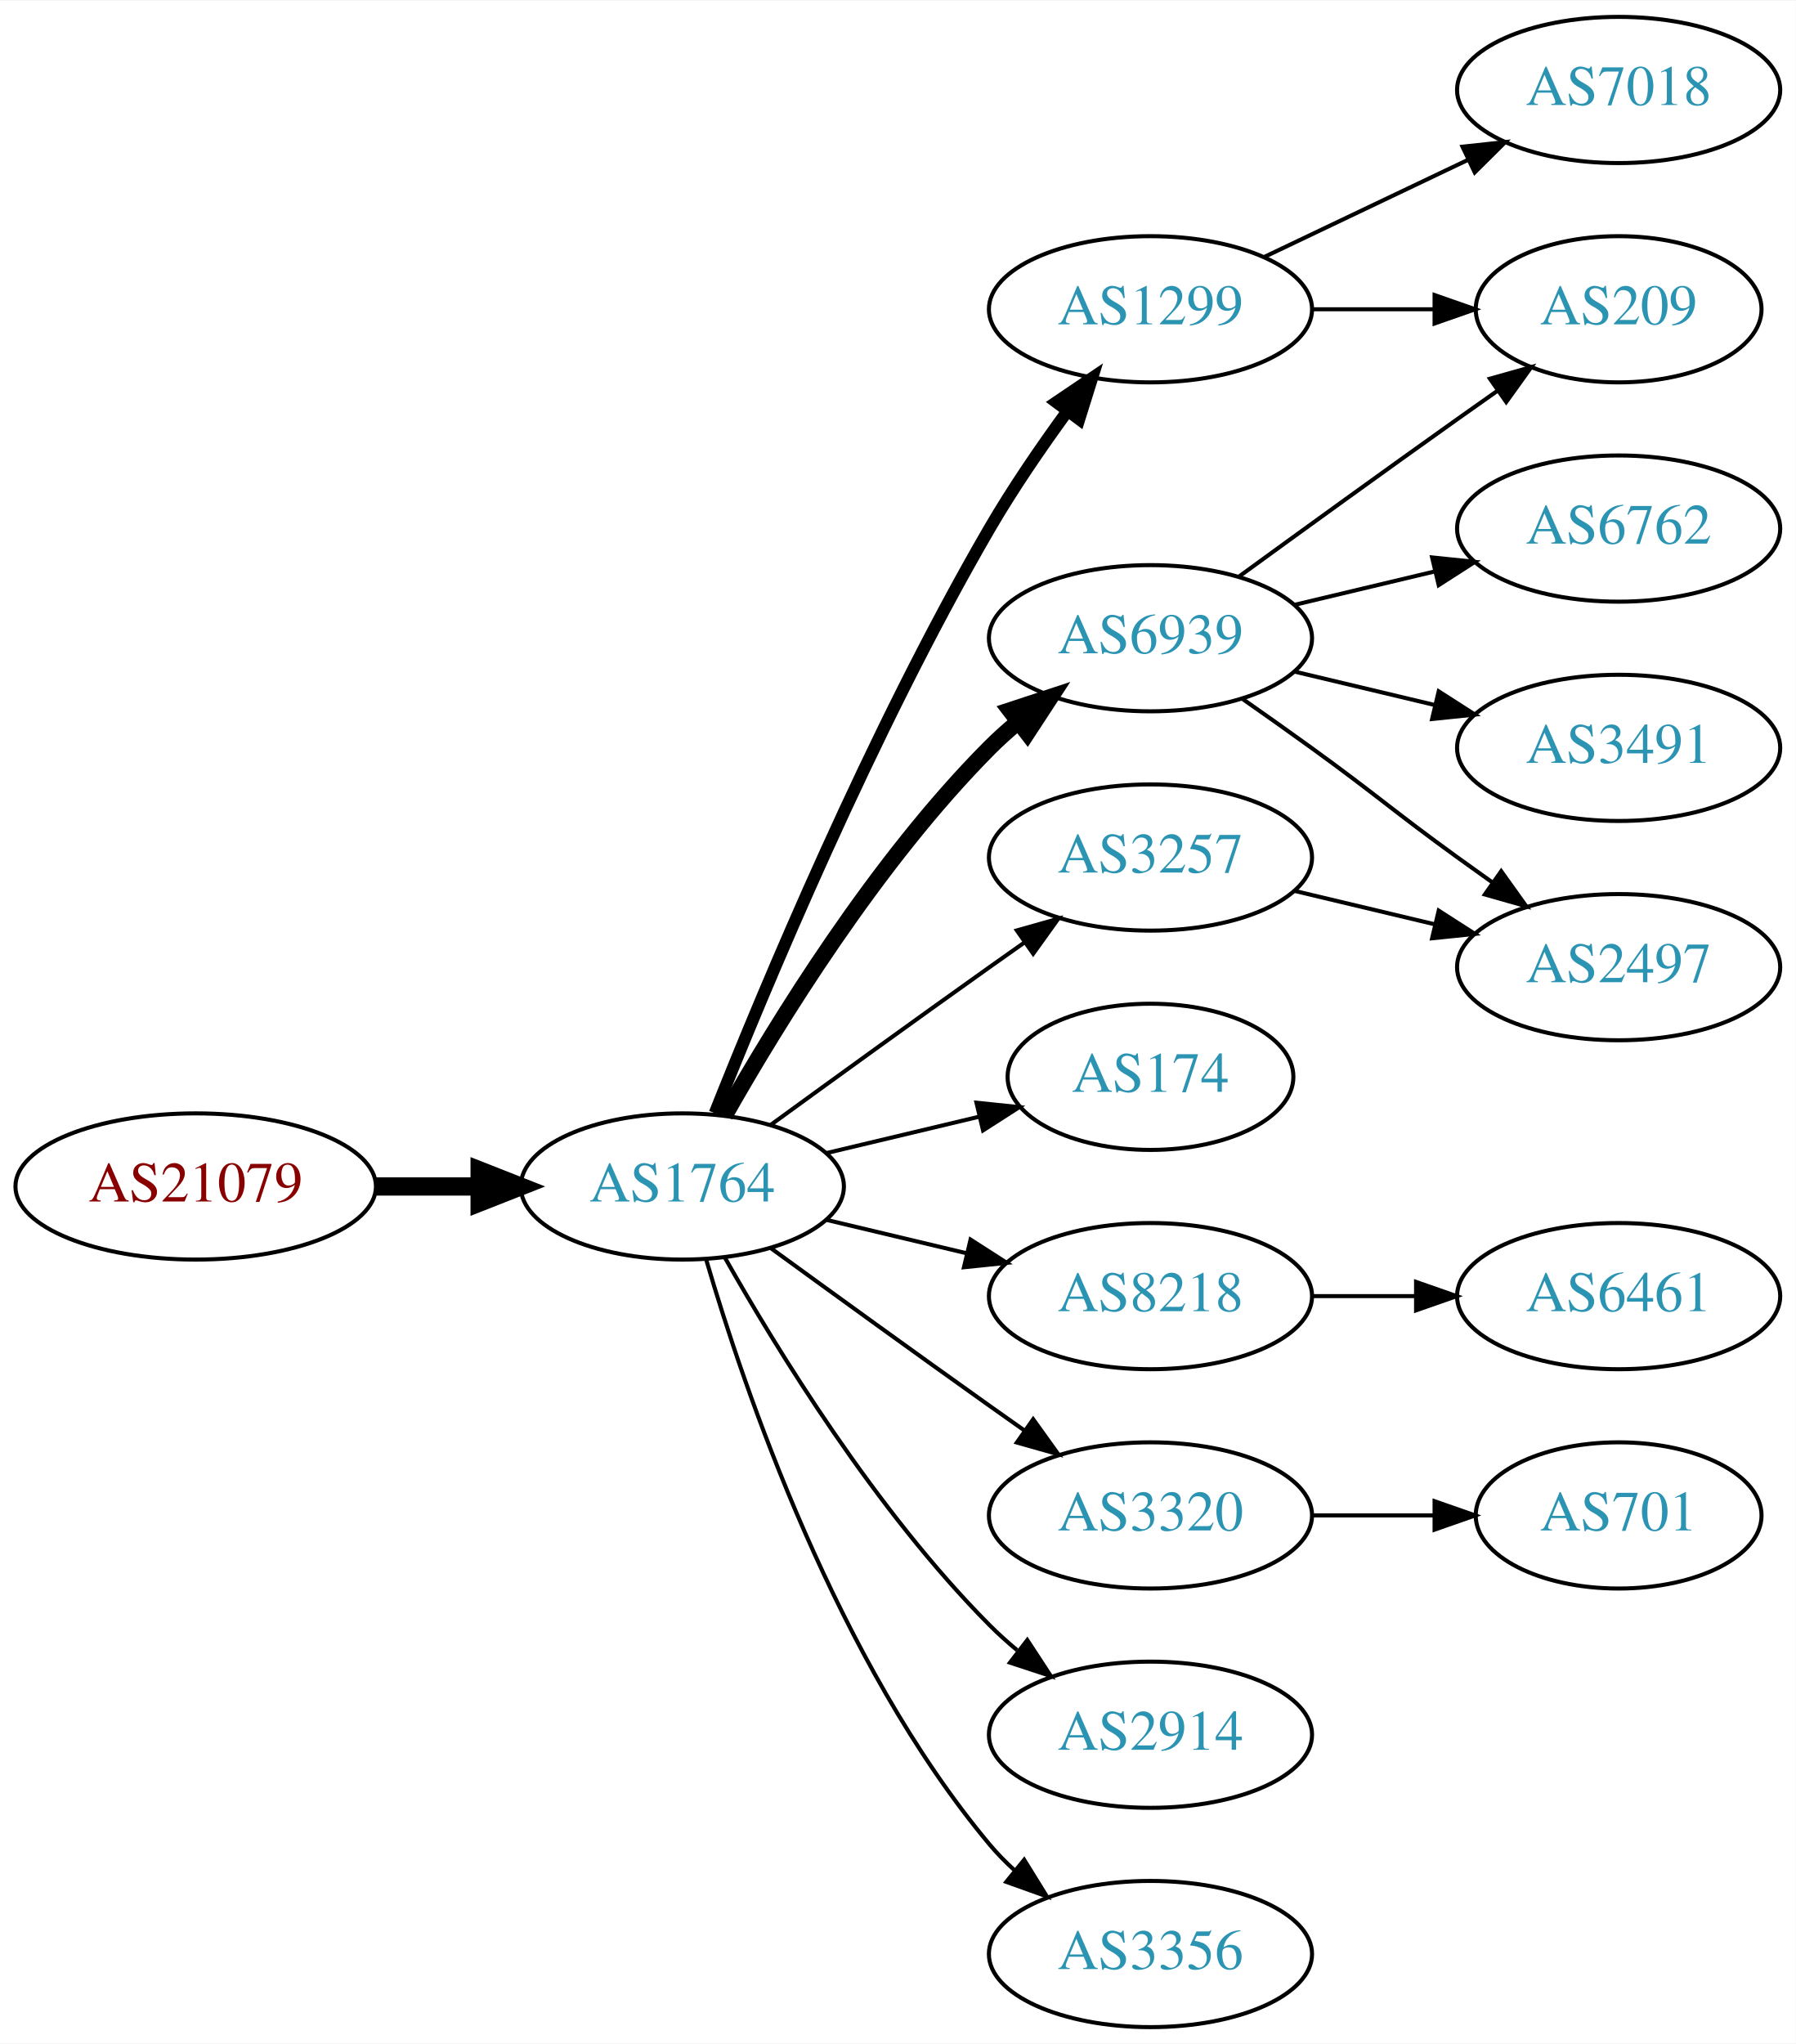
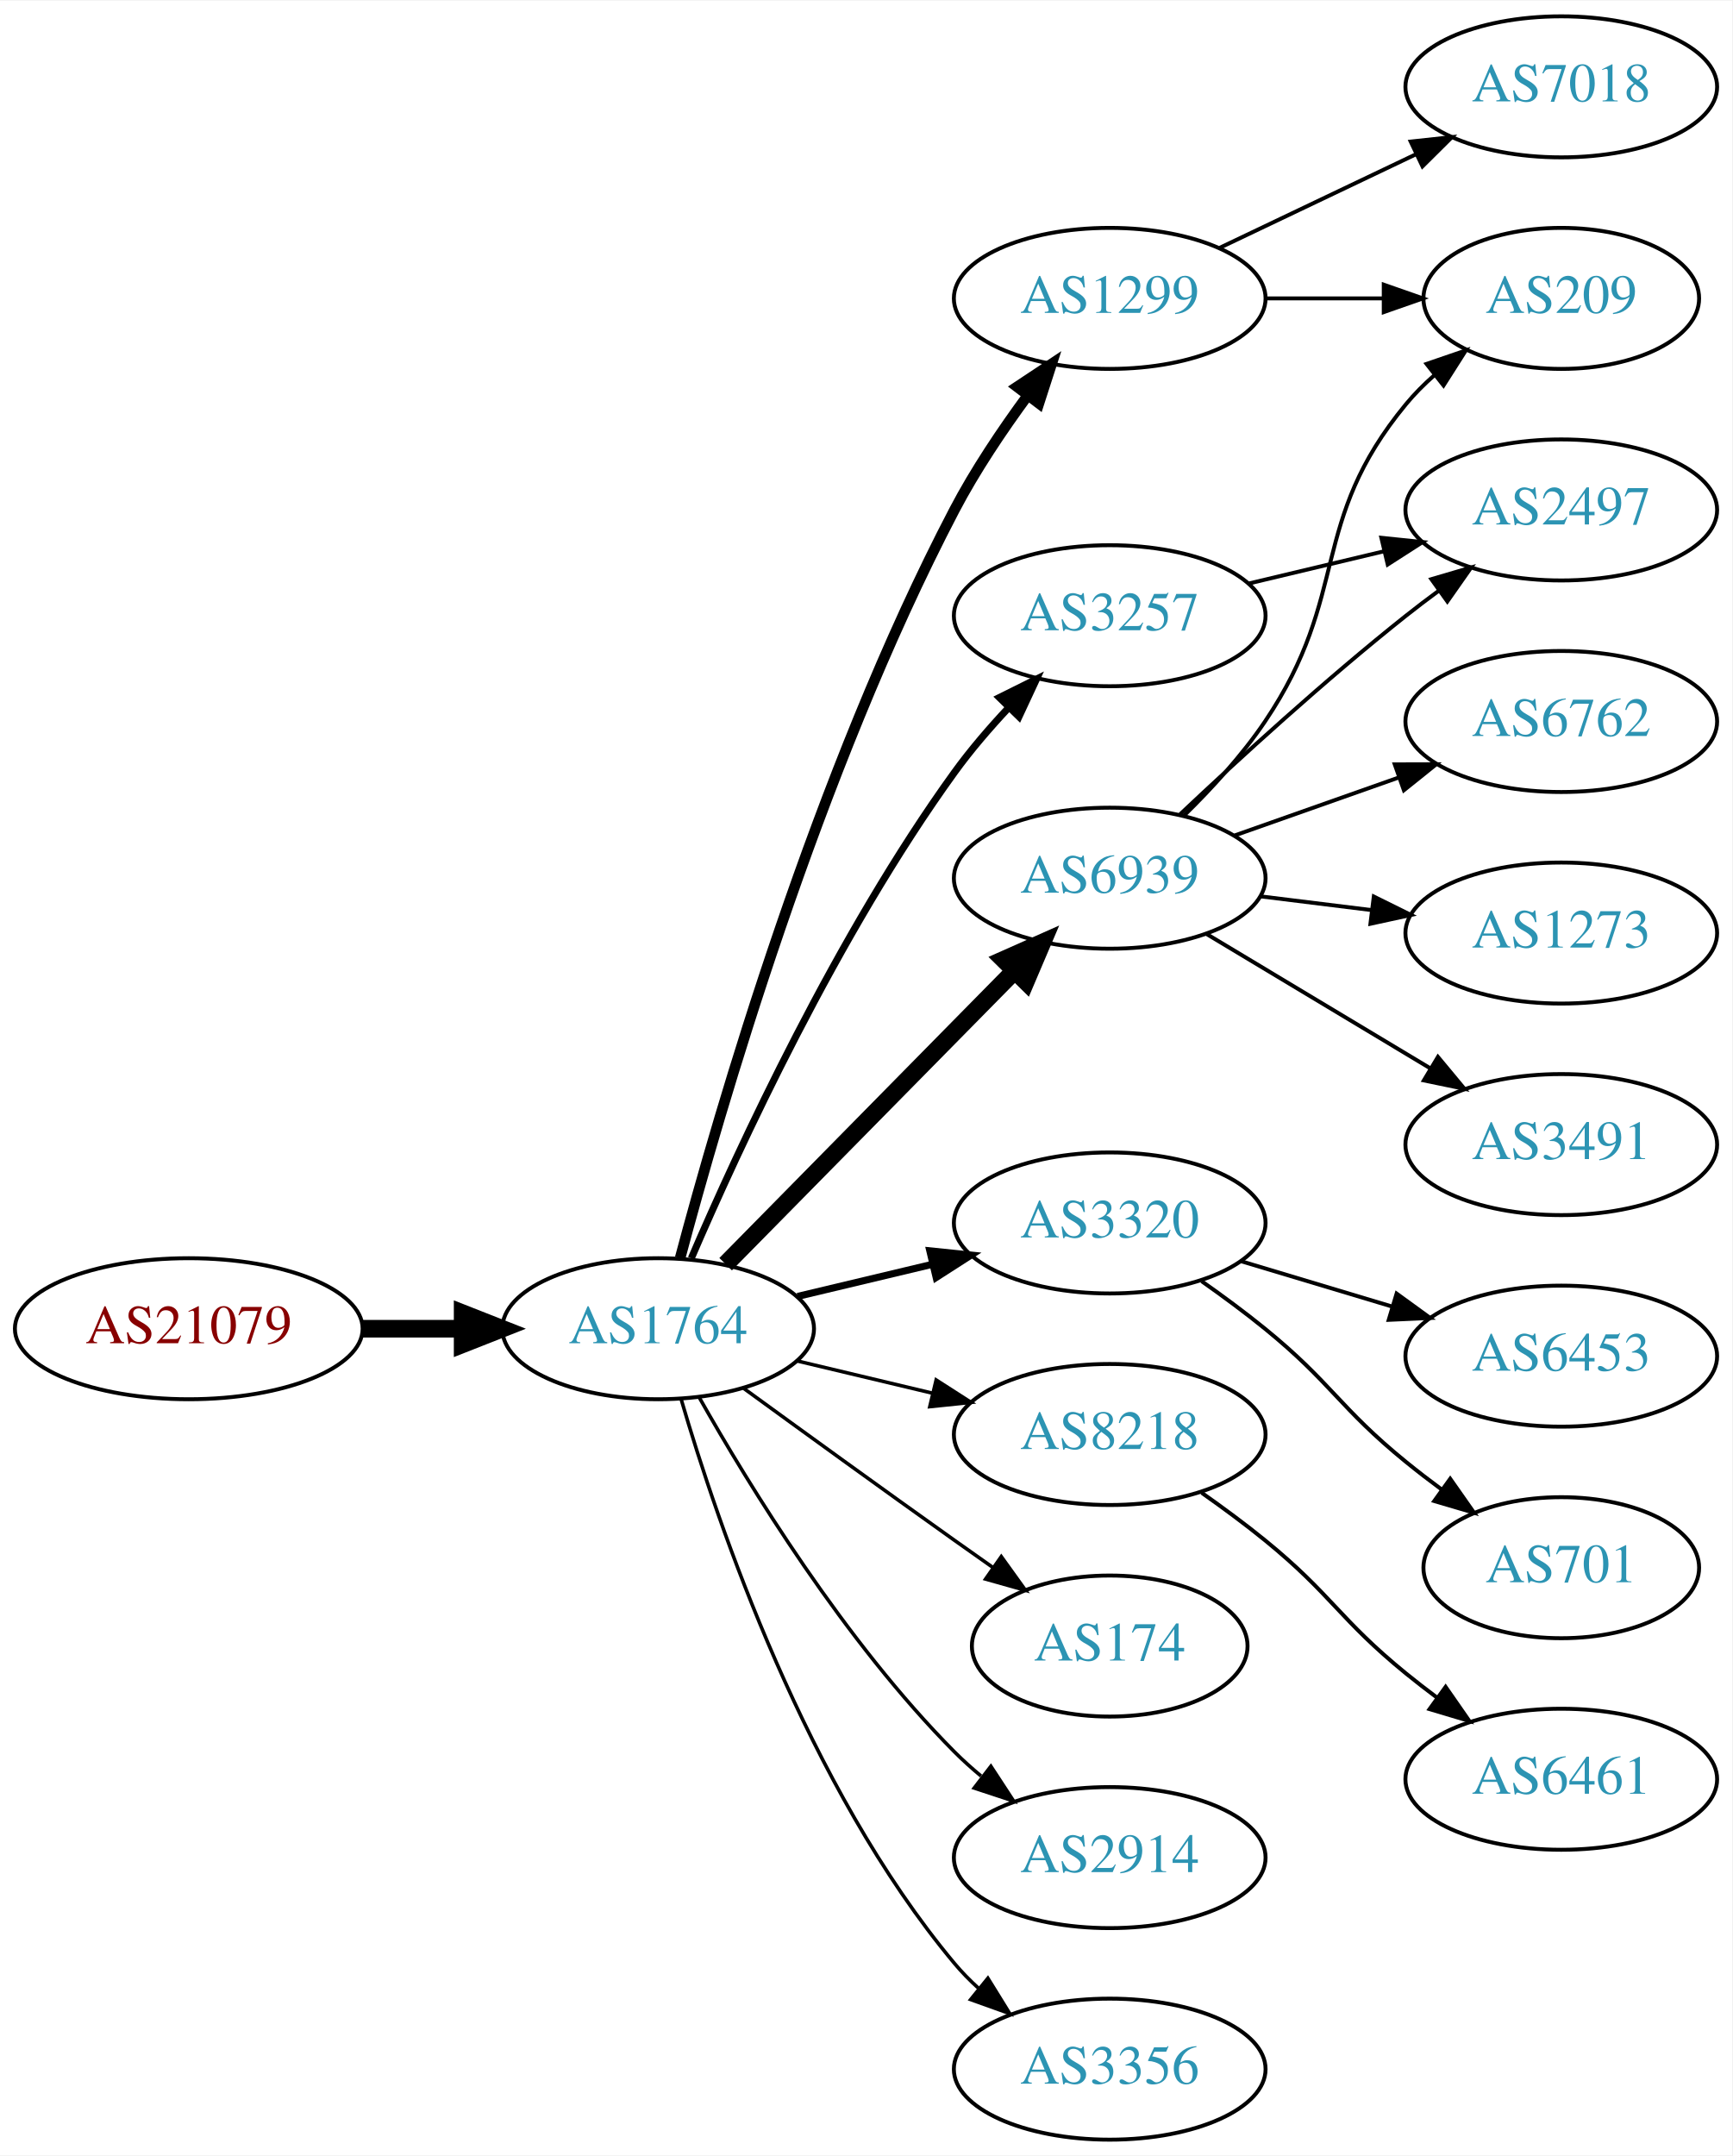
- <svg xmlns="http://www.w3.org/2000/svg" xmlns:xlink="http://www.w3.org/1999/xlink" width="442pt" height="503pt" viewBox="0.00 0.00 442.27 503.00">
-   <g id="graph0" class="graph" transform="scale(1 1) rotate(0) translate(4 499)">
-     <polygon fill="white" stroke="none" points="-4,4 -4,-499 438.271,-499 438.271,4 -4,4" />
+ <svg xmlns="http://www.w3.org/2000/svg" xmlns:xlink="http://www.w3.org/1999/xlink" width="442pt" height="550pt" viewBox="0.00 0.00 442.27 550.00">
+   <g id="graph0" class="graph" transform="scale(1 1) rotate(0) translate(4 546)">
+     <polygon fill="white" stroke="none" points="-4,4 -4,-546 438.271,-546 438.271,4 -4,4" />
    <g id="node1" class="node">
      <g id="a_node1">
        <a xlink:href="/asn/21079" xlink:title="AS21079 ~ Vienna, AT [AT]">
          <ellipse fill="#ffffff" stroke="black" cx="44.196" cy="-207" rx="44.393" ry="18" />
          <text text-anchor="middle" x="44.196" y="-203.3" font-family="Times,serif" font-size="14.00" fill="#880000">AS21079</text>
        </a>
      </g>
    </g>
    <g id="node2" class="node">
      <g id="a_node2">
        <a xlink:href="/asn/1764" xlink:title="AS1764 ~ NEXTLAYER-AS [AT]">
          <ellipse fill="#ffffff" stroke="black" cx="164.039" cy="-207" rx="39.794" ry="18" />
          <text text-anchor="middle" x="164.039" y="-203.3" font-family="Times,serif" font-size="14.00" fill="#2c94b3">AS1764</text>
        </a>
      </g>
    </g>
    <g id="edge1" class="edge">
      <path fill="none" stroke="black" stroke-width="4.5" d="M88.407,-207C96.72,-207 105.482,-207 113.965,-207" />
      <polygon fill="black" stroke="black" stroke-width="4.5" points="114.123,-210.938 124.123,-207 114.123,-203.063 114.123,-210.938" />
    </g>
    <g id="node3" class="node">
      <g id="a_node3">
-         <a xlink:href="/asn/6939" xlink:title="AS6939 ~ Hurricane Electric LLC [US]">
-           <ellipse fill="#ffffff" stroke="black" cx="279.332" cy="-342" rx="39.794" ry="18" />
-           <text text-anchor="middle" x="279.332" y="-338.3" font-family="Times,serif" font-size="14.00" fill="#2c94b3">AS6939</text>
+         <a xlink:href="/asn/1299" xlink:title="AS1299 ~ Telia Carrier [EU]">
+           <ellipse fill="#ffffff" stroke="black" cx="279.332" cy="-470" rx="39.794" ry="18" />
+           <text text-anchor="middle" x="279.332" y="-466.3" font-family="Times,serif" font-size="14.00" fill="#2c94b3">AS1299</text>
        </a>
      </g>
    </g>
    <g id="edge2" class="edge">
-       <path fill="none" stroke="black" stroke-width="4" d="M174.498,-224.49C187.28,-247.096 211.712,-286.886 239.685,-315 241.796,-317.121 244.092,-319.188 246.477,-321.171" />
-       <polygon fill="black" stroke="black" stroke-width="4" points="244.73,-324.242 254.793,-327.556 248.993,-318.69 244.73,-324.242" />
+       <path fill="none" stroke="black" stroke-width="2.7" d="M169.648,-225.034C179.516,-262.124 204.672,-349.089 239.685,-416 244.951,-426.063 251.887,-436.378 258.428,-445.261" />
+       <polygon fill="black" stroke="black" stroke-width="2.7" points="255.68,-447.429 264.511,-453.283 261.258,-443.2 255.68,-447.429" />
    </g>
    <g id="node4" class="node">
      <g id="a_node4">
-         <a xlink:href="/asn/1299" xlink:title="AS1299 ~ Telia Carrier [EU]">
-           <ellipse fill="#ffffff" stroke="black" cx="279.332" cy="-423" rx="39.794" ry="18" />
-           <text text-anchor="middle" x="279.332" y="-419.3" font-family="Times,serif" font-size="14.00" fill="#2c94b3">AS1299</text>
+         <a xlink:href="/asn/3257" xlink:title="AS3257 ~ GTT [DE]">
+           <ellipse fill="#ffffff" stroke="black" cx="279.332" cy="-389" rx="39.794" ry="18" />
+           <text text-anchor="middle" x="279.332" y="-385.3" font-family="Times,serif" font-size="14.00" fill="#2c94b3">AS3257</text>
        </a>
      </g>
    </g>
    <g id="edge3" class="edge">
-       <path fill="none" stroke="black" stroke-width="3" d="M172.042,-225.051C184.169,-255.57 210.587,-318.933 239.685,-369 245.392,-378.819 252.43,-389.078 258.929,-397.984" />
-       <polygon fill="black" stroke="black" stroke-width="3" points="256.155,-400.119 264.934,-406.05 261.77,-395.938 256.155,-400.119" />
+       <path fill="none" stroke="black" stroke-width="1.8" d="M172.501,-224.98C184.508,-252.883 209.819,-307.699 239.685,-349 243.791,-354.678 248.674,-360.351 253.564,-365.565" />
+       <polygon fill="black" stroke="black" stroke-width="1.8" points="251.156,-368.109 260.644,-372.824 256.167,-363.221 251.156,-368.109" />
    </g>
    <g id="node5" class="node">
      <g id="a_node5">
-         <a xlink:href="/asn/174" xlink:title="AS174 ~ Cogent Communications [US]">
-           <ellipse fill="#ffffff" stroke="black" cx="279.332" cy="-234" rx="35.194" ry="18" />
-           <text text-anchor="middle" x="279.332" y="-230.3" font-family="Times,serif" font-size="14.00" fill="#2c94b3">AS174</text>
+         <a xlink:href="/asn/3320" xlink:title="AS3320 ~ DTAG [DE]">
+           <ellipse fill="#ffffff" stroke="black" cx="279.332" cy="-234" rx="39.794" ry="18" />
+           <text text-anchor="middle" x="279.332" y="-230.3" font-family="Times,serif" font-size="14.00" fill="#2c94b3">AS3320</text>
        </a>
      </g>
    </g>
    <g id="edge4" class="edge">
-       <path fill="none" stroke="black" d="M199.646,-215.248C211.44,-218.058 224.745,-221.229 237.013,-224.153" />
-       <polygon fill="black" stroke="black" points="236.479,-227.624 247.018,-226.537 238.101,-220.814 236.479,-227.624" />
+       <path fill="none" stroke="black" stroke-width="1.8" d="M199.646,-215.248C210.517,-217.838 222.671,-220.735 234.114,-223.462" />
+       <polygon fill="black" stroke="black" stroke-width="1.8" points="233.397,-226.889 243.936,-225.803 235.02,-220.08 233.397,-226.889" />
    </g>
    <g id="node6" class="node">
      <g id="a_node6">
+         <a xlink:href="/asn/6939" xlink:title="AS6939 ~ Hurricane Electric LLC [US]">
+           <ellipse fill="#ffffff" stroke="black" cx="279.332" cy="-322" rx="39.794" ry="18" />
+           <text text-anchor="middle" x="279.332" y="-318.3" font-family="Times,serif" font-size="14.00" fill="#2c94b3">AS6939</text>
+         </a>
+       </g>
+     </g>
+     <g id="edge5" class="edge">
+       <path fill="none" stroke="black" stroke-width="4.5" d="M181.271,-223.477C200.62,-243.118 233.097,-276.084 255.103,-298.421" />
+       <polygon fill="black" stroke="black" stroke-width="4.5" points="252.307,-301.193 262.13,-305.554 257.917,-295.667 252.307,-301.193" />
+     </g>
+     <g id="node7" class="node">
+       <g id="a_node7">
        <a xlink:href="/asn/8218" xlink:title="AS8218 ~ legacy Neotelecoms [FR]">
          <ellipse fill="#ffffff" stroke="black" cx="279.332" cy="-180" rx="39.794" ry="18" />
          <text text-anchor="middle" x="279.332" y="-176.3" font-family="Times,serif" font-size="14.00" fill="#2c94b3">AS8218</text>
        </a>
      </g>
    </g>
-     <g id="edge5" class="edge">
-       <path fill="none" stroke="black" d="M199.646,-198.752C210.517,-196.162 222.671,-193.265 234.114,-190.538" />
-       <polygon fill="black" stroke="black" points="235.02,-193.92 243.936,-188.197 233.397,-187.111 235.02,-193.92" />
-     </g>
-     <g id="node7" class="node">
-       <g id="a_node7">
-         <a xlink:href="/asn/3320" xlink:title="AS3320 ~ DTAG [DE]">
-           <ellipse fill="#ffffff" stroke="black" cx="279.332" cy="-126" rx="39.794" ry="18" />
-           <text text-anchor="middle" x="279.332" y="-122.3" font-family="Times,serif" font-size="14.00" fill="#2c94b3">AS3320</text>
-         </a>
-       </g>
-     </g>
    <g id="edge6" class="edge">
-       <path fill="none" stroke="black" d="M185.887,-191.778C200.821,-180.909 221.435,-165.975 239.685,-153 242.506,-150.995 245.449,-148.915 248.397,-146.841" />
-       <polygon fill="black" stroke="black" points="250.443,-149.681 256.621,-141.074 246.424,-143.95 250.443,-149.681" />
+       <path fill="none" stroke="black" stroke-width="0.9" d="M199.646,-198.752C210.517,-196.162 222.671,-193.265 234.114,-190.538" />
+       <polygon fill="black" stroke="black" stroke-width="0.9" points="235.02,-193.92 243.936,-188.197 233.397,-187.111 235.02,-193.92" />
    </g>
    <g id="node8" class="node">
      <g id="a_node8">
+         <a xlink:href="/asn/174" xlink:title="AS174 ~ Cogent Communications [US]">
+           <ellipse fill="#ffffff" stroke="black" cx="279.332" cy="-126" rx="35.194" ry="18" />
+           <text text-anchor="middle" x="279.332" y="-122.3" font-family="Times,serif" font-size="14.00" fill="#2c94b3">AS174</text>
+         </a>
+       </g>
+     </g>
+     <g id="edge7" class="edge">
+       <path fill="none" stroke="black" stroke-width="0.9" d="M185.887,-191.778C200.821,-180.909 221.435,-165.975 239.685,-153 242.895,-150.718 246.264,-148.339 249.619,-145.982" />
+       <polygon fill="black" stroke="black" stroke-width="0.9" points="251.647,-148.834 257.83,-140.23 247.631,-143.101 251.647,-148.834" />
+     </g>
+     <g id="node9" class="node">
+       <g id="a_node9">
        <a xlink:href="/asn/2914" xlink:title="AS2914 ~ NTT America, Inc. [US]">
          <ellipse fill="#ffffff" stroke="black" cx="279.332" cy="-72" rx="39.794" ry="18" />
          <text text-anchor="middle" x="279.332" y="-68.3" font-family="Times,serif" font-size="14.00" fill="#2c94b3">AS2914</text>
        </a>
      </g>
    </g>
-     <g id="edge7" class="edge">
-       <path fill="none" stroke="black" d="M174.498,-189.51C187.28,-166.904 211.712,-127.114 239.685,-99 241.796,-96.879 244.092,-94.812 246.477,-92.829" />
-       <polygon fill="black" stroke="black" points="248.993,-95.31 254.793,-86.444 244.73,-89.758 248.993,-95.31" />
-     </g>
-     <g id="node9" class="node">
-       <g id="a_node9">
+     <g id="edge8" class="edge">
+       <path fill="none" stroke="black" stroke-width="0.9" d="M174.498,-189.51C187.28,-166.904 211.712,-127.114 239.685,-99 241.796,-96.879 244.092,-94.812 246.477,-92.829" />
+       <polygon fill="black" stroke="black" stroke-width="0.9" points="248.993,-95.31 254.793,-86.444 244.73,-89.758 248.993,-95.31" />
+     </g>
+     <g id="node10" class="node">
+       <g id="a_node10">
        <a xlink:href="/asn/3356" xlink:title="AS3356 ~ Level 3 Parent, LLC [US]">
          <ellipse fill="#ffffff" stroke="black" cx="279.332" cy="-18" rx="39.794" ry="18" />
          <text text-anchor="middle" x="279.332" y="-14.3" font-family="Times,serif" font-size="14.00" fill="#2c94b3">AS3356</text>
        </a>
      </g>
    </g>
-     <g id="edge8" class="edge">
-       <path fill="none" stroke="black" d="M169.913,-188.998C179.227,-157.156 202.043,-90.019 239.685,-45 241.555,-42.763 243.654,-40.626 245.88,-38.604" />
-       <polygon fill="black" stroke="black" points="248.227,-41.208 253.799,-32.196 243.823,-35.766 248.227,-41.208" />
-     </g>
-     <g id="node10" class="node">
-       <g id="a_node10">
-         <a xlink:href="/asn/3257" xlink:title="AS3257 ~ GTT [DE]">
-           <ellipse fill="#ffffff" stroke="black" cx="279.332" cy="-288" rx="39.794" ry="18" />
-           <text text-anchor="middle" x="279.332" y="-284.3" font-family="Times,serif" font-size="14.00" fill="#2c94b3">AS3257</text>
-         </a>
-       </g>
-     </g>
    <g id="edge9" class="edge">
-       <path fill="none" stroke="black" d="M185.887,-222.222C200.821,-233.091 221.435,-248.025 239.685,-261 242.506,-263.005 245.449,-265.085 248.397,-267.159" />
-       <polygon fill="black" stroke="black" points="246.424,-270.05 256.621,-272.926 250.443,-264.319 246.424,-270.05" />
+       <path fill="none" stroke="black" stroke-width="0.9" d="M169.913,-188.998C179.227,-157.156 202.043,-90.019 239.685,-45 241.555,-42.763 243.654,-40.626 245.88,-38.604" />
+       <polygon fill="black" stroke="black" stroke-width="0.9" points="248.227,-41.208 253.799,-32.196 243.823,-35.766 248.227,-41.208" />
    </g>
    <g id="node11" class="node">
      <g id="a_node11">
        <a xlink:href="/asn/209" xlink:title="AS209 ~ CenturyLink Communications, LLC [US]">
-           <ellipse fill="#ffffff" stroke="black" cx="394.625" cy="-423" rx="35.194" ry="18" />
-           <text text-anchor="middle" x="394.625" y="-419.3" font-family="Times,serif" font-size="14.00" fill="#2c94b3">AS209</text>
+           <ellipse fill="#ffffff" stroke="black" cx="394.625" cy="-470" rx="35.194" ry="18" />
+           <text text-anchor="middle" x="394.625" y="-466.3" font-family="Times,serif" font-size="14.00" fill="#2c94b3">AS209</text>
        </a>
      </g>
    </g>
    <g id="edge10" class="edge">
-       <path fill="none" stroke="black" d="M301.18,-357.222C316.114,-368.091 336.727,-383.025 354.978,-396 358.188,-398.282 361.557,-400.661 364.912,-403.018" />
-       <polygon fill="black" stroke="black" points="362.924,-405.899 373.123,-408.77 366.94,-400.166 362.924,-405.899" />
+       <path fill="none" stroke="black" d="M319.004,-470C328.709,-470 339.2,-470 349.163,-470" />
+       <polygon fill="black" stroke="black" points="349.299,-473.5 359.299,-470 349.299,-466.5 349.299,-473.5" />
    </g>
    <g id="node12" class="node">
      <g id="a_node12">
-         <a xlink:href="/asn/6762" xlink:title="AS6762 ~ TELECOM ITALIA SPARKLE S.p.A. [IT]">
-           <ellipse fill="#ffffff" stroke="black" cx="394.625" cy="-369" rx="39.794" ry="18" />
-           <text text-anchor="middle" x="394.625" y="-365.3" font-family="Times,serif" font-size="14.00" fill="#2c94b3">AS6762</text>
+         <a xlink:href="/asn/7018" xlink:title="AS7018 ~ AT&amp;T Services, Inc. [US]">
+           <ellipse fill="#ffffff" stroke="black" cx="394.625" cy="-524" rx="39.794" ry="18" />
+           <text text-anchor="middle" x="394.625" y="-520.3" font-family="Times,serif" font-size="14.00" fill="#2c94b3">AS7018</text>
        </a>
      </g>
    </g>
    <g id="edge11" class="edge">
-       <path fill="none" stroke="black" d="M314.939,-350.248C325.81,-352.838 337.964,-355.735 349.407,-358.462" />
-       <polygon fill="black" stroke="black" points="348.69,-361.889 359.229,-360.803 350.313,-355.08 348.69,-361.889" />
+       <path fill="none" stroke="black" d="M307.468,-482.934C322.462,-490.081 341.283,-499.052 357.506,-506.785" />
+       <polygon fill="black" stroke="black" points="356.177,-510.028 366.71,-511.171 359.188,-503.709 356.177,-510.028" />
    </g>
    <g id="node13" class="node">
      <g id="a_node13">
        <a xlink:href="/asn/2497" xlink:title="AS2497 ~ Internet Initiative Japan Inc. [JP]">
-           <ellipse fill="#ffffff" stroke="black" cx="394.625" cy="-261" rx="39.794" ry="18" />
-           <text text-anchor="middle" x="394.625" y="-257.3" font-family="Times,serif" font-size="14.00" fill="#2c94b3">AS2497</text>
+           <ellipse fill="#ffffff" stroke="black" cx="394.625" cy="-416" rx="39.794" ry="18" />
+           <text text-anchor="middle" x="394.625" y="-412.3" font-family="Times,serif" font-size="14.00" fill="#2c94b3">AS2497</text>
        </a>
      </g>
    </g>
    <g id="edge12" class="edge">
-       <path fill="none" stroke="black" d="M302.089,-326.991C307.623,-323.121 313.542,-318.936 318.978,-315 335.178,-303.271 338.778,-299.729 354.978,-288 357.781,-285.971 360.712,-283.875 363.653,-281.79" />
-       <polygon fill="black" stroke="black" points="365.704,-284.627 371.868,-276.009 361.675,-278.903 365.704,-284.627" />
+       <path fill="none" stroke="black" d="M314.939,-397.248C325.81,-399.838 337.964,-402.735 349.407,-405.462" />
+       <polygon fill="black" stroke="black" points="348.69,-408.889 359.229,-407.803 350.313,-402.08 348.69,-408.889" />
    </g>
    <g id="node14" class="node">
      <g id="a_node14">
-         <a xlink:href="/asn/3491" xlink:title="AS3491 ~ PCCW Global, Inc. [US]">
-           <ellipse fill="#ffffff" stroke="black" cx="394.625" cy="-315" rx="39.794" ry="18" />
-           <text text-anchor="middle" x="394.625" y="-311.3" font-family="Times,serif" font-size="14.00" fill="#2c94b3">AS3491</text>
+         <a xlink:href="/asn/701" xlink:title="AS701 ~ UUNET [US]">
+           <ellipse fill="#ffffff" stroke="black" cx="394.625" cy="-146" rx="35.194" ry="18" />
+           <text text-anchor="middle" x="394.625" y="-142.3" font-family="Times,serif" font-size="14.00" fill="#2c94b3">AS701</text>
        </a>
      </g>
    </g>
    <g id="edge13" class="edge">
-       <path fill="none" stroke="black" d="M314.939,-333.752C325.81,-331.162 337.964,-328.265 349.407,-325.538" />
-       <polygon fill="black" stroke="black" points="350.313,-328.92 359.229,-323.197 348.69,-322.111 350.313,-328.92" />
+       <path fill="none" stroke="black" d="M302.815,-219.124C308.222,-215.321 313.9,-211.134 318.978,-207 336.045,-193.105 337.911,-186.895 354.978,-173 357.878,-170.639 360.974,-168.261 364.103,-165.947" />
+       <polygon fill="black" stroke="black" points="366.269,-168.7 372.353,-160.027 362.188,-163.013 366.269,-168.7" />
+     </g>
+     <g id="node15" class="node">
+       <g id="a_node15">
+         <a xlink:href="/asn/6453" xlink:title="AS6453 ~ TATA COMMUNICATIONS (AMERICA) INC [US]">
+           <ellipse fill="#ffffff" stroke="black" cx="394.625" cy="-200" rx="39.794" ry="18" />
+           <text text-anchor="middle" x="394.625" y="-196.3" font-family="Times,serif" font-size="14.00" fill="#2c94b3">AS6453</text>
+         </a>
+       </g>
+     </g>
+     <g id="edge14" class="edge">
+       <path fill="none" stroke="black" d="M312.797,-224.257C324.767,-220.665 338.51,-216.54 351.228,-212.723" />
+       <polygon fill="black" stroke="black" points="352.583,-215.971 361.155,-209.744 350.571,-209.267 352.583,-215.971" />
+     </g>
+     <g id="edge17" class="edge">
+       <path fill="none" stroke="black" d="M298.301,-337.979C305.359,-344.883 313.148,-353.353 318.978,-362 341.001,-394.665 329.913,-412.606 354.978,-443 357.113,-445.589 359.556,-448.041 362.152,-450.334" />
+       <polygon fill="black" stroke="black" points="360.229,-453.275 370.251,-456.712 364.56,-447.775 360.229,-453.275" />
    </g>
    <g id="edge15" class="edge">
-       <path fill="none" stroke="black" d="M319.004,-423C328.709,-423 339.2,-423 349.163,-423" />
-       <polygon fill="black" stroke="black" points="349.299,-426.5 359.299,-423 349.299,-419.5 349.299,-426.5" />
+       <path fill="none" stroke="black" d="M297.307,-338.32C312.109,-352.284 334.378,-372.658 354.978,-389 357.689,-391.151 360.559,-393.328 363.461,-395.463" />
+       <polygon fill="black" stroke="black" points="361.455,-398.331 371.62,-401.317 365.535,-392.644 361.455,-398.331" />
    </g>
    <g id="node16" class="node">
      <g id="a_node16">
-         <a xlink:href="/asn/7018" xlink:title="AS7018 ~ AT&amp;T Services, Inc. [US]">
-           <ellipse fill="#ffffff" stroke="black" cx="394.625" cy="-477" rx="39.794" ry="18" />
-           <text text-anchor="middle" x="394.625" y="-473.3" font-family="Times,serif" font-size="14.00" fill="#2c94b3">AS7018</text>
+         <a xlink:href="/asn/6762" xlink:title="AS6762 ~ TELECOM ITALIA SPARKLE S.p.A. [IT]">
+           <ellipse fill="#ffffff" stroke="black" cx="394.625" cy="-362" rx="39.794" ry="18" />
+           <text text-anchor="middle" x="394.625" y="-358.3" font-family="Times,serif" font-size="14.00" fill="#2c94b3">AS6762</text>
        </a>
      </g>
    </g>
    <g id="edge16" class="edge">
-       <path fill="none" stroke="black" d="M307.468,-435.934C322.462,-443.081 341.283,-452.052 357.506,-459.785" />
-       <polygon fill="black" stroke="black" points="356.177,-463.028 366.71,-464.171 359.188,-456.709 356.177,-463.028" />
-     </g>
-     <g id="node15" class="node">
-       <g id="a_node15">
-         <a xlink:href="/asn/6461" xlink:title="AS6461 ~ Zayo Bandwidth [US]">
-           <ellipse fill="#ffffff" stroke="black" cx="394.625" cy="-180" rx="39.794" ry="18" />
-           <text text-anchor="middle" x="394.625" y="-176.3" font-family="Times,serif" font-size="14.00" fill="#2c94b3">AS6461</text>
-         </a>
-       </g>
-     </g>
-     <g id="edge14" class="edge">
-       <path fill="none" stroke="black" d="M319.004,-180C327.207,-180 335.971,-180 344.503,-180" />
-       <polygon fill="black" stroke="black" points="344.742,-183.5 354.742,-180 344.742,-176.5 344.742,-183.5" />
+       <path fill="none" stroke="black" d="M311.289,-332.93C324.153,-337.472 339.259,-342.805 352.995,-347.655" />
+       <polygon fill="black" stroke="black" points="352.109,-351.054 362.704,-351.083 354.44,-344.453 352.109,-351.054" />
    </g>
    <g id="node17" class="node">
      <g id="a_node17">
-         <a xlink:href="/asn/701" xlink:title="AS701 ~ UUNET [US]">
-           <ellipse fill="#ffffff" stroke="black" cx="394.625" cy="-126" rx="35.194" ry="18" />
-           <text text-anchor="middle" x="394.625" y="-122.3" font-family="Times,serif" font-size="14.00" fill="#2c94b3">AS701</text>
-         </a>
-       </g>
-     </g>
-     <g id="edge17" class="edge">
-       <path fill="none" stroke="black" d="M319.004,-126C328.709,-126 339.2,-126 349.163,-126" />
-       <polygon fill="black" stroke="black" points="349.299,-129.5 359.299,-126 349.299,-122.5 349.299,-129.5" />
+         <a xlink:href="/asn/1273" xlink:title="AS1273 ~ Vodafone Group PLC [EU]">
+           <ellipse fill="#ffffff" stroke="black" cx="394.625" cy="-308" rx="39.794" ry="18" />
+           <text text-anchor="middle" x="394.625" y="-304.3" font-family="Times,serif" font-size="14.00" fill="#2c94b3">AS1273</text>
+         </a>
+       </g>
    </g>
    <g id="edge18" class="edge">
-       <path fill="none" stroke="black" d="M314.939,-279.752C325.81,-277.162 337.964,-274.265 349.407,-271.538" />
-       <polygon fill="black" stroke="black" points="350.313,-274.92 359.229,-269.197 348.69,-268.111 350.313,-274.92" />
+       <path fill="none" stroke="black" d="M317.742,-317.377C326.83,-316.254 336.667,-315.038 346.152,-313.866" />
+       <polygon fill="black" stroke="black" points="346.758,-317.318 356.254,-312.618 345.9,-310.371 346.758,-317.318" />
+     </g>
+     <g id="node18" class="node">
+       <g id="a_node18">
+         <a xlink:href="/asn/3491" xlink:title="AS3491 ~ PCCW Global, Inc. [US]">
+           <ellipse fill="#ffffff" stroke="black" cx="394.625" cy="-254" rx="39.794" ry="18" />
+           <text text-anchor="middle" x="394.625" y="-250.3" font-family="Times,serif" font-size="14.00" fill="#2c94b3">AS3491</text>
+         </a>
+       </g>
+     </g>
+     <g id="edge19" class="edge">
+       <path fill="none" stroke="black" d="M304.082,-307.745C320.698,-297.771 343.094,-284.329 361.331,-273.383" />
+       <polygon fill="black" stroke="black" points="363.133,-276.384 369.906,-268.236 359.531,-270.382 363.133,-276.384" />
+     </g>
+     <g id="node19" class="node">
+       <g id="a_node19">
+         <a xlink:href="/asn/6461" xlink:title="AS6461 ~ Zayo Bandwidth [US]">
+           <ellipse fill="#ffffff" stroke="black" cx="394.625" cy="-92" rx="39.794" ry="18" />
+           <text text-anchor="middle" x="394.625" y="-88.3" font-family="Times,serif" font-size="14.00" fill="#2c94b3">AS6461</text>
+         </a>
+       </g>
+     </g>
+     <g id="edge20" class="edge">
+       <path fill="none" stroke="black" d="M302.815,-165.124C308.222,-161.321 313.9,-157.134 318.978,-153 336.045,-139.105 337.911,-132.895 354.978,-119 357.517,-116.933 360.206,-114.853 362.936,-112.814" />
+       <polygon fill="black" stroke="black" points="365.092,-115.574 371.141,-106.876 360.988,-109.903 365.092,-115.574" />
    </g>
  </g>
</svg>
